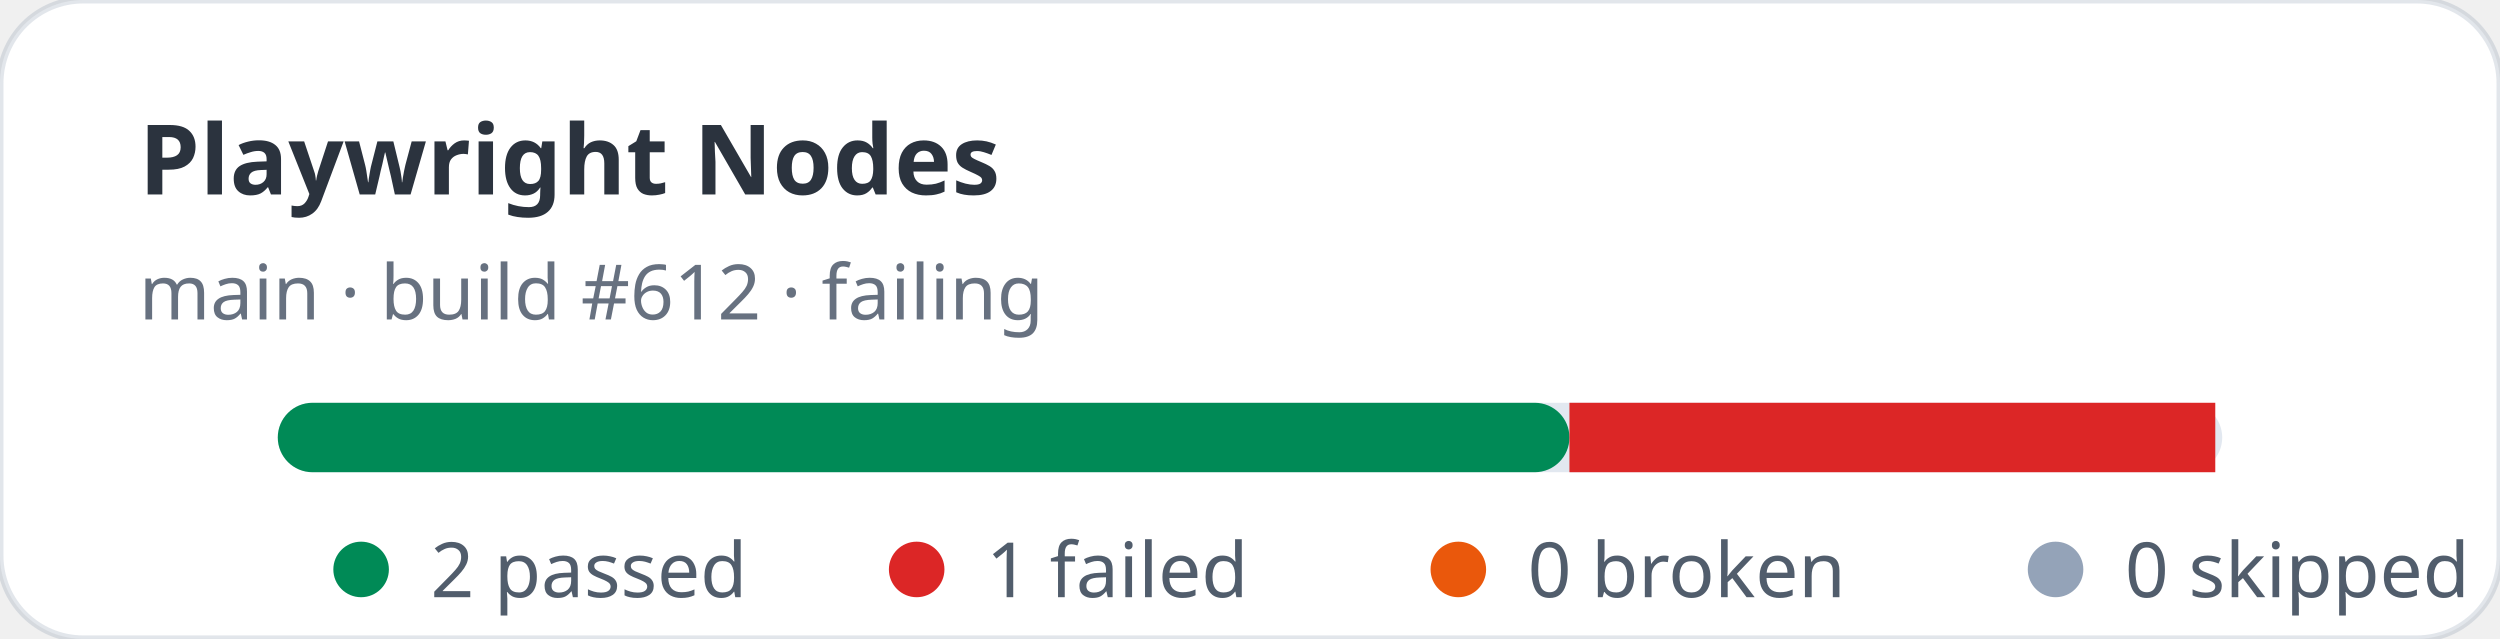
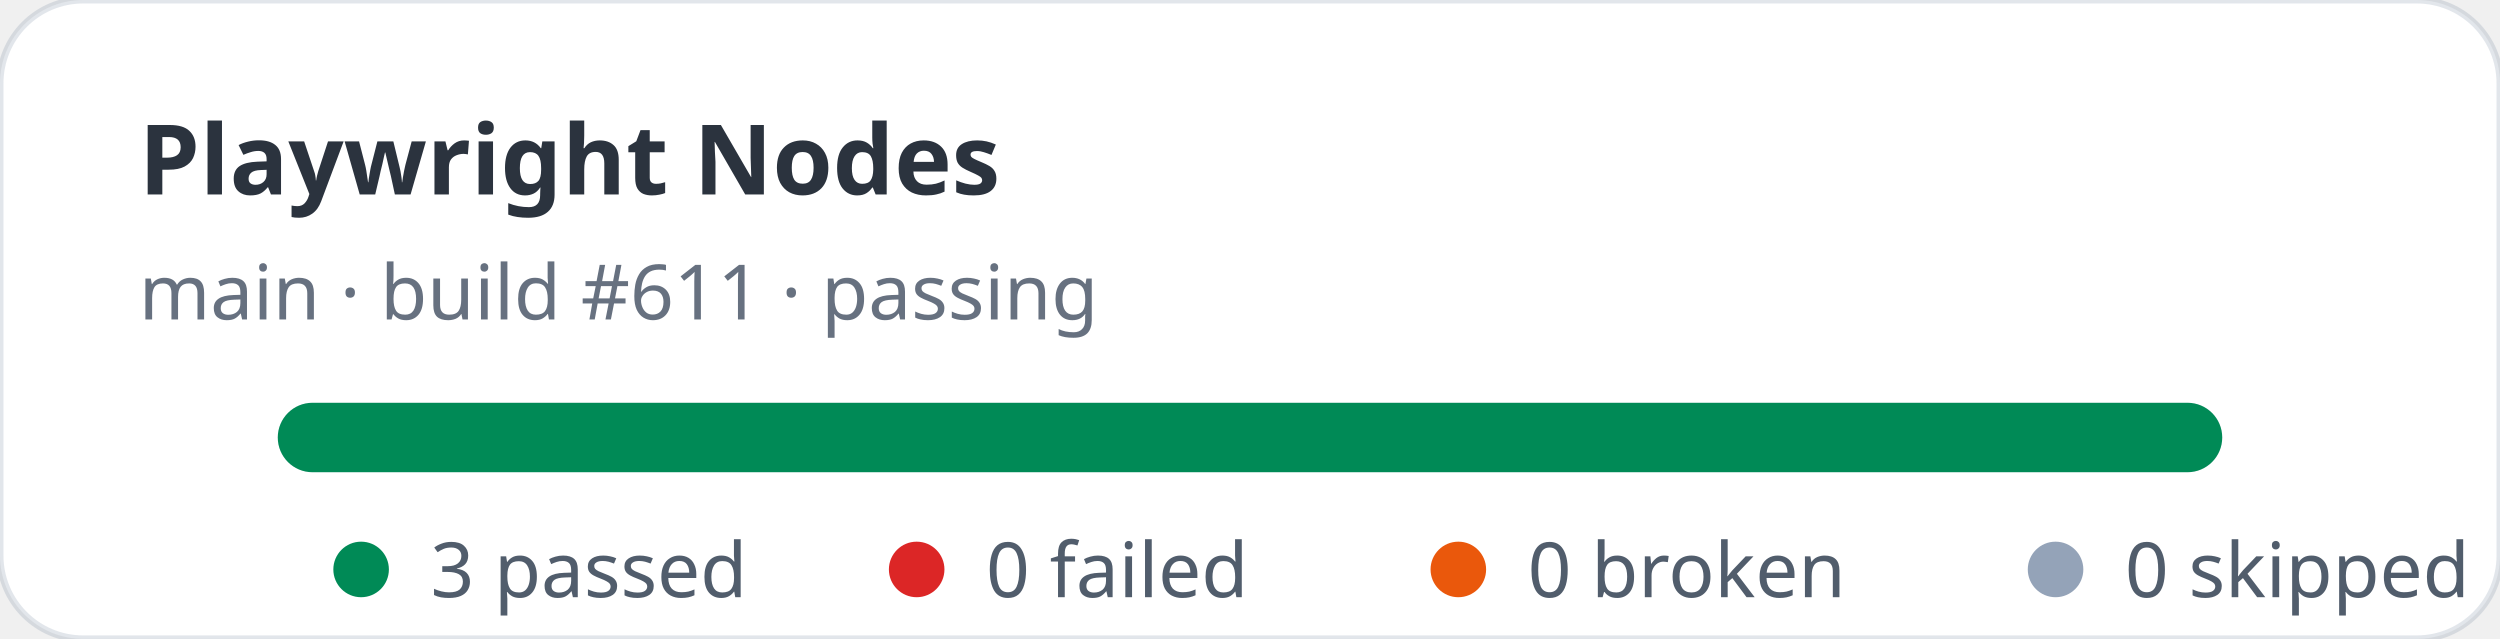
- <svg xmlns="http://www.w3.org/2000/svg" width="360" height="92" viewBox="0 0 360 92" role="img" aria-label="Playwright Nodes stats: 2 passed, 1 failed">
+ <svg xmlns="http://www.w3.org/2000/svg" width="360" height="92" viewBox="0 0 360 92" role="img" aria-label="Playwright Nodes stats: 3 passed, 0 failed">
  <rect width="360" height="92" rx="12" fill="#ffffff" stroke="rgba(11,48,86,0.12)" />
  <text x="20" y="28" fill="rgba(1,10,24,0.83)" font-family="ui-sans-serif,system-ui,sans-serif" font-size="14" font-weight="700">Playwright Nodes</text>
-   <text x="20" y="46" fill="rgba(2,19,44,0.6)" font-family="ui-sans-serif,system-ui,sans-serif" font-size="11">main · build #612 · failing</text>
+   <text x="20" y="46" fill="rgba(2,19,44,0.6)" font-family="ui-sans-serif,system-ui,sans-serif" font-size="11">main · build #611 · passing</text>
  <rect x="40" y="58" width="280" height="10" rx="5" fill="#e2e8f0" />
-   <rect x="40" y="58" width="186" height="10" rx="5" fill="#008a56" />
-   <rect x="226" y="58" width="93" height="10" fill="#dc2626" />
+   <rect x="40" y="58" width="280" height="10" rx="5" fill="#008a56" />
  <g font-family="ui-sans-serif,system-ui,sans-serif" font-size="11" fill="rgba(1,18,40,0.68)">
    <circle cx="52" cy="82" r="4" fill="#008a56" />
-     <text x="62" y="86">2 passed</text>
+     <text x="62" y="86">3 passed</text>
    <circle cx="132" cy="82" r="4" fill="#dc2626" />
-     <text x="142" y="86">1 failed</text>
+     <text x="142" y="86">0 failed</text>
    <circle cx="210" cy="82" r="4" fill="#ea580c" />
    <text x="220" y="86">0 broken</text>
    <circle cx="296" cy="82" r="4" fill="#94a3b8" />
    <text x="306" y="86">0 skipped</text>
  </g>
</svg>
